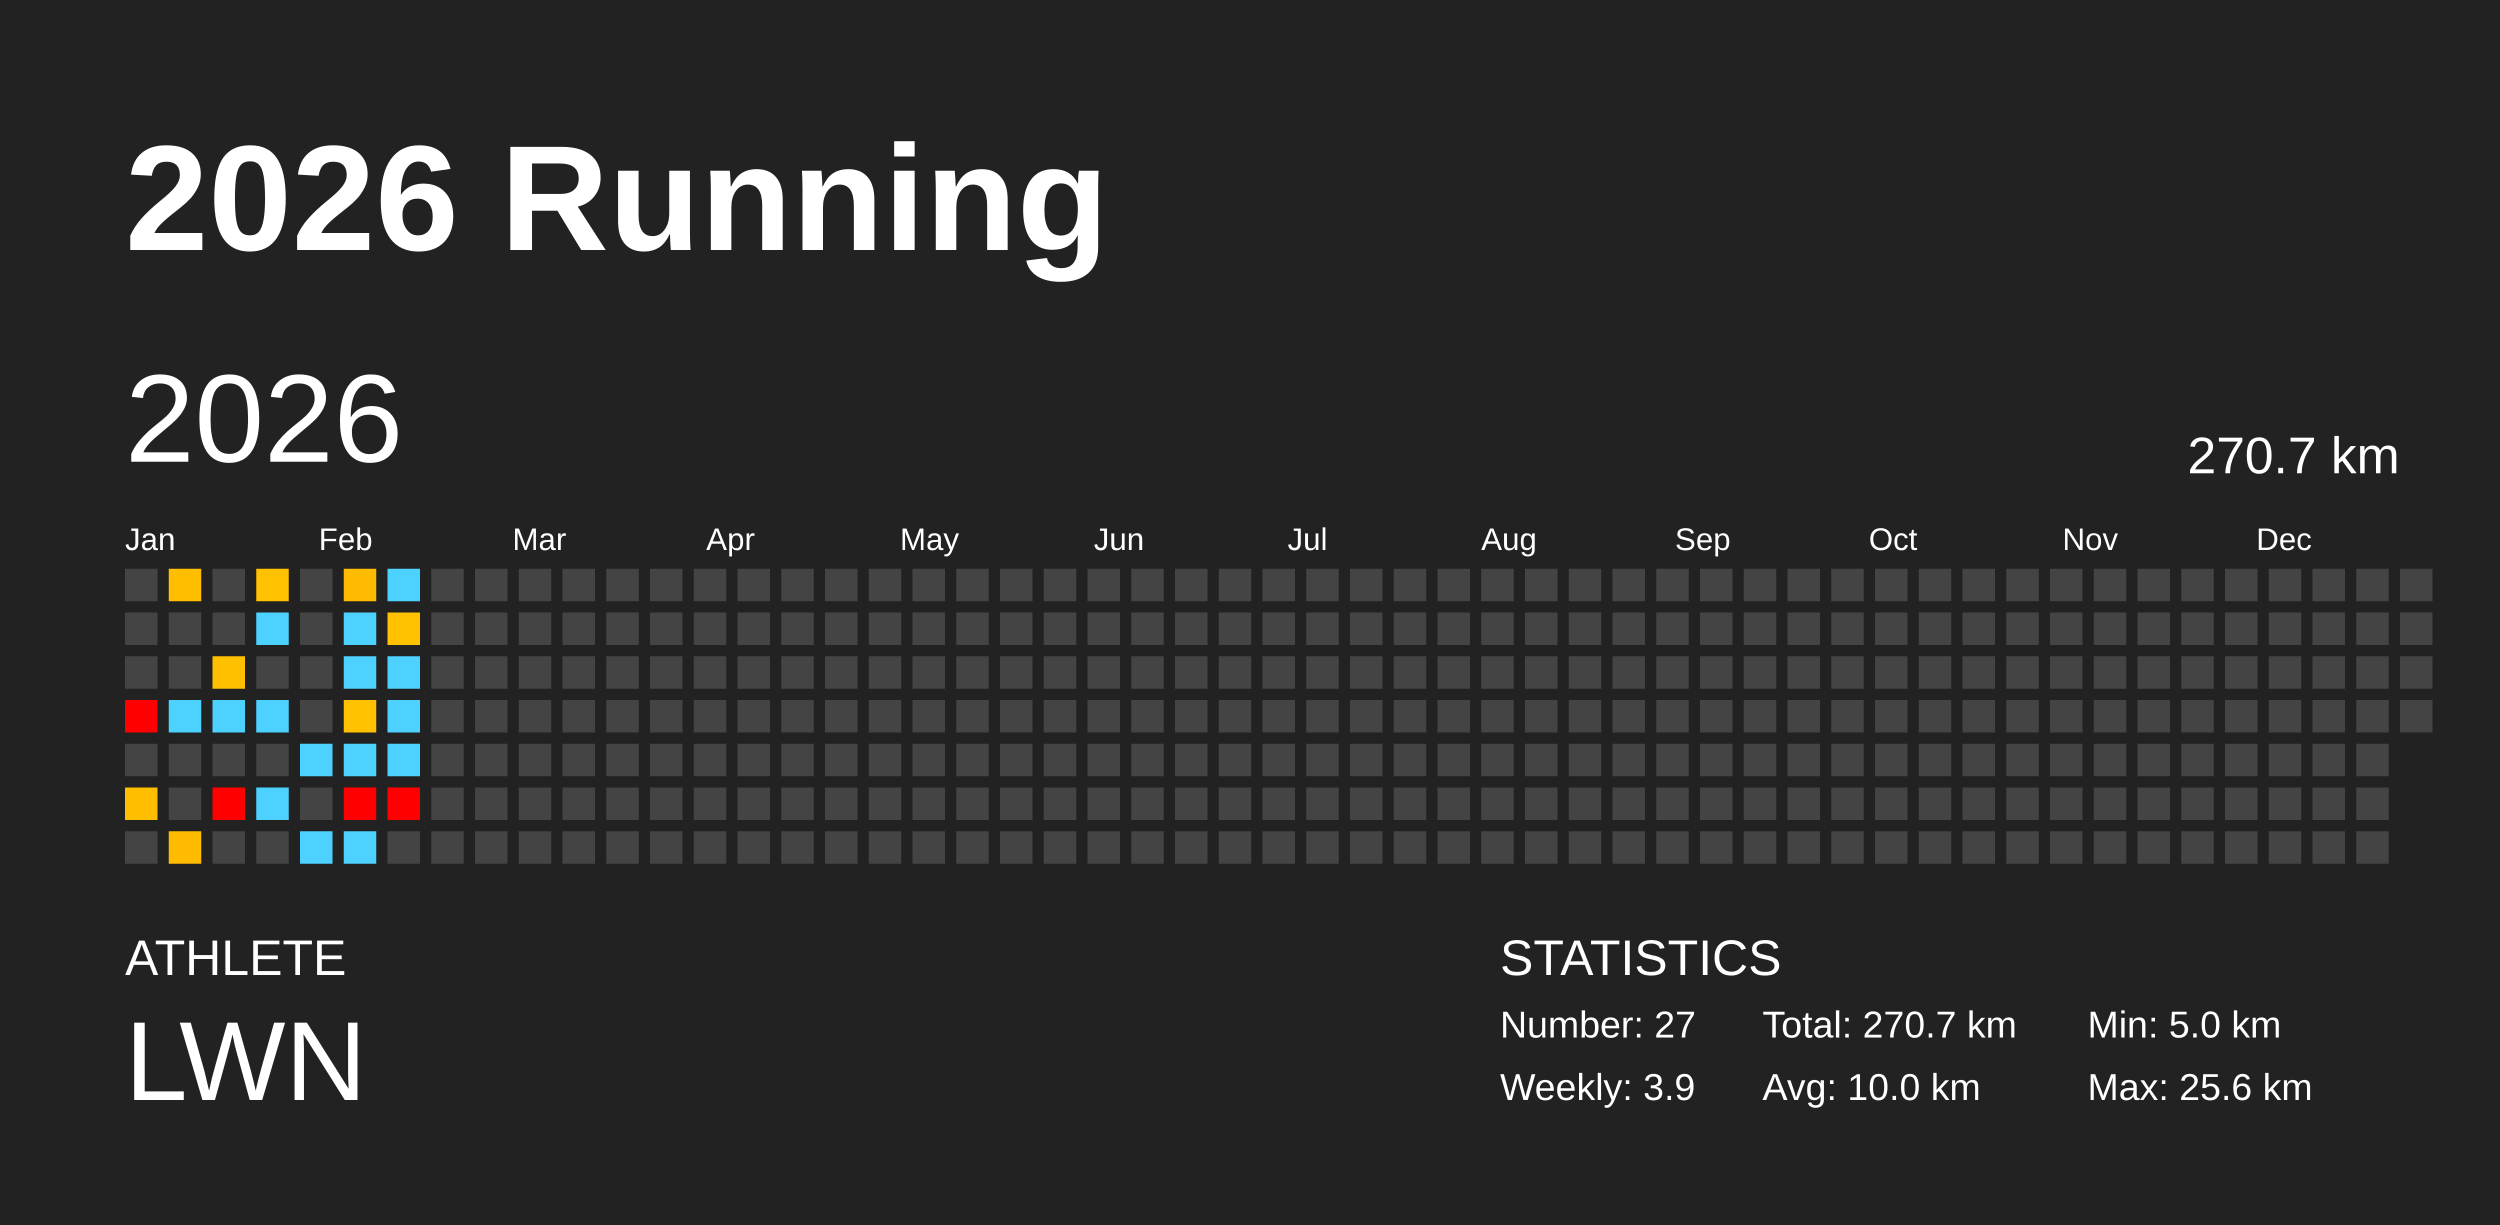
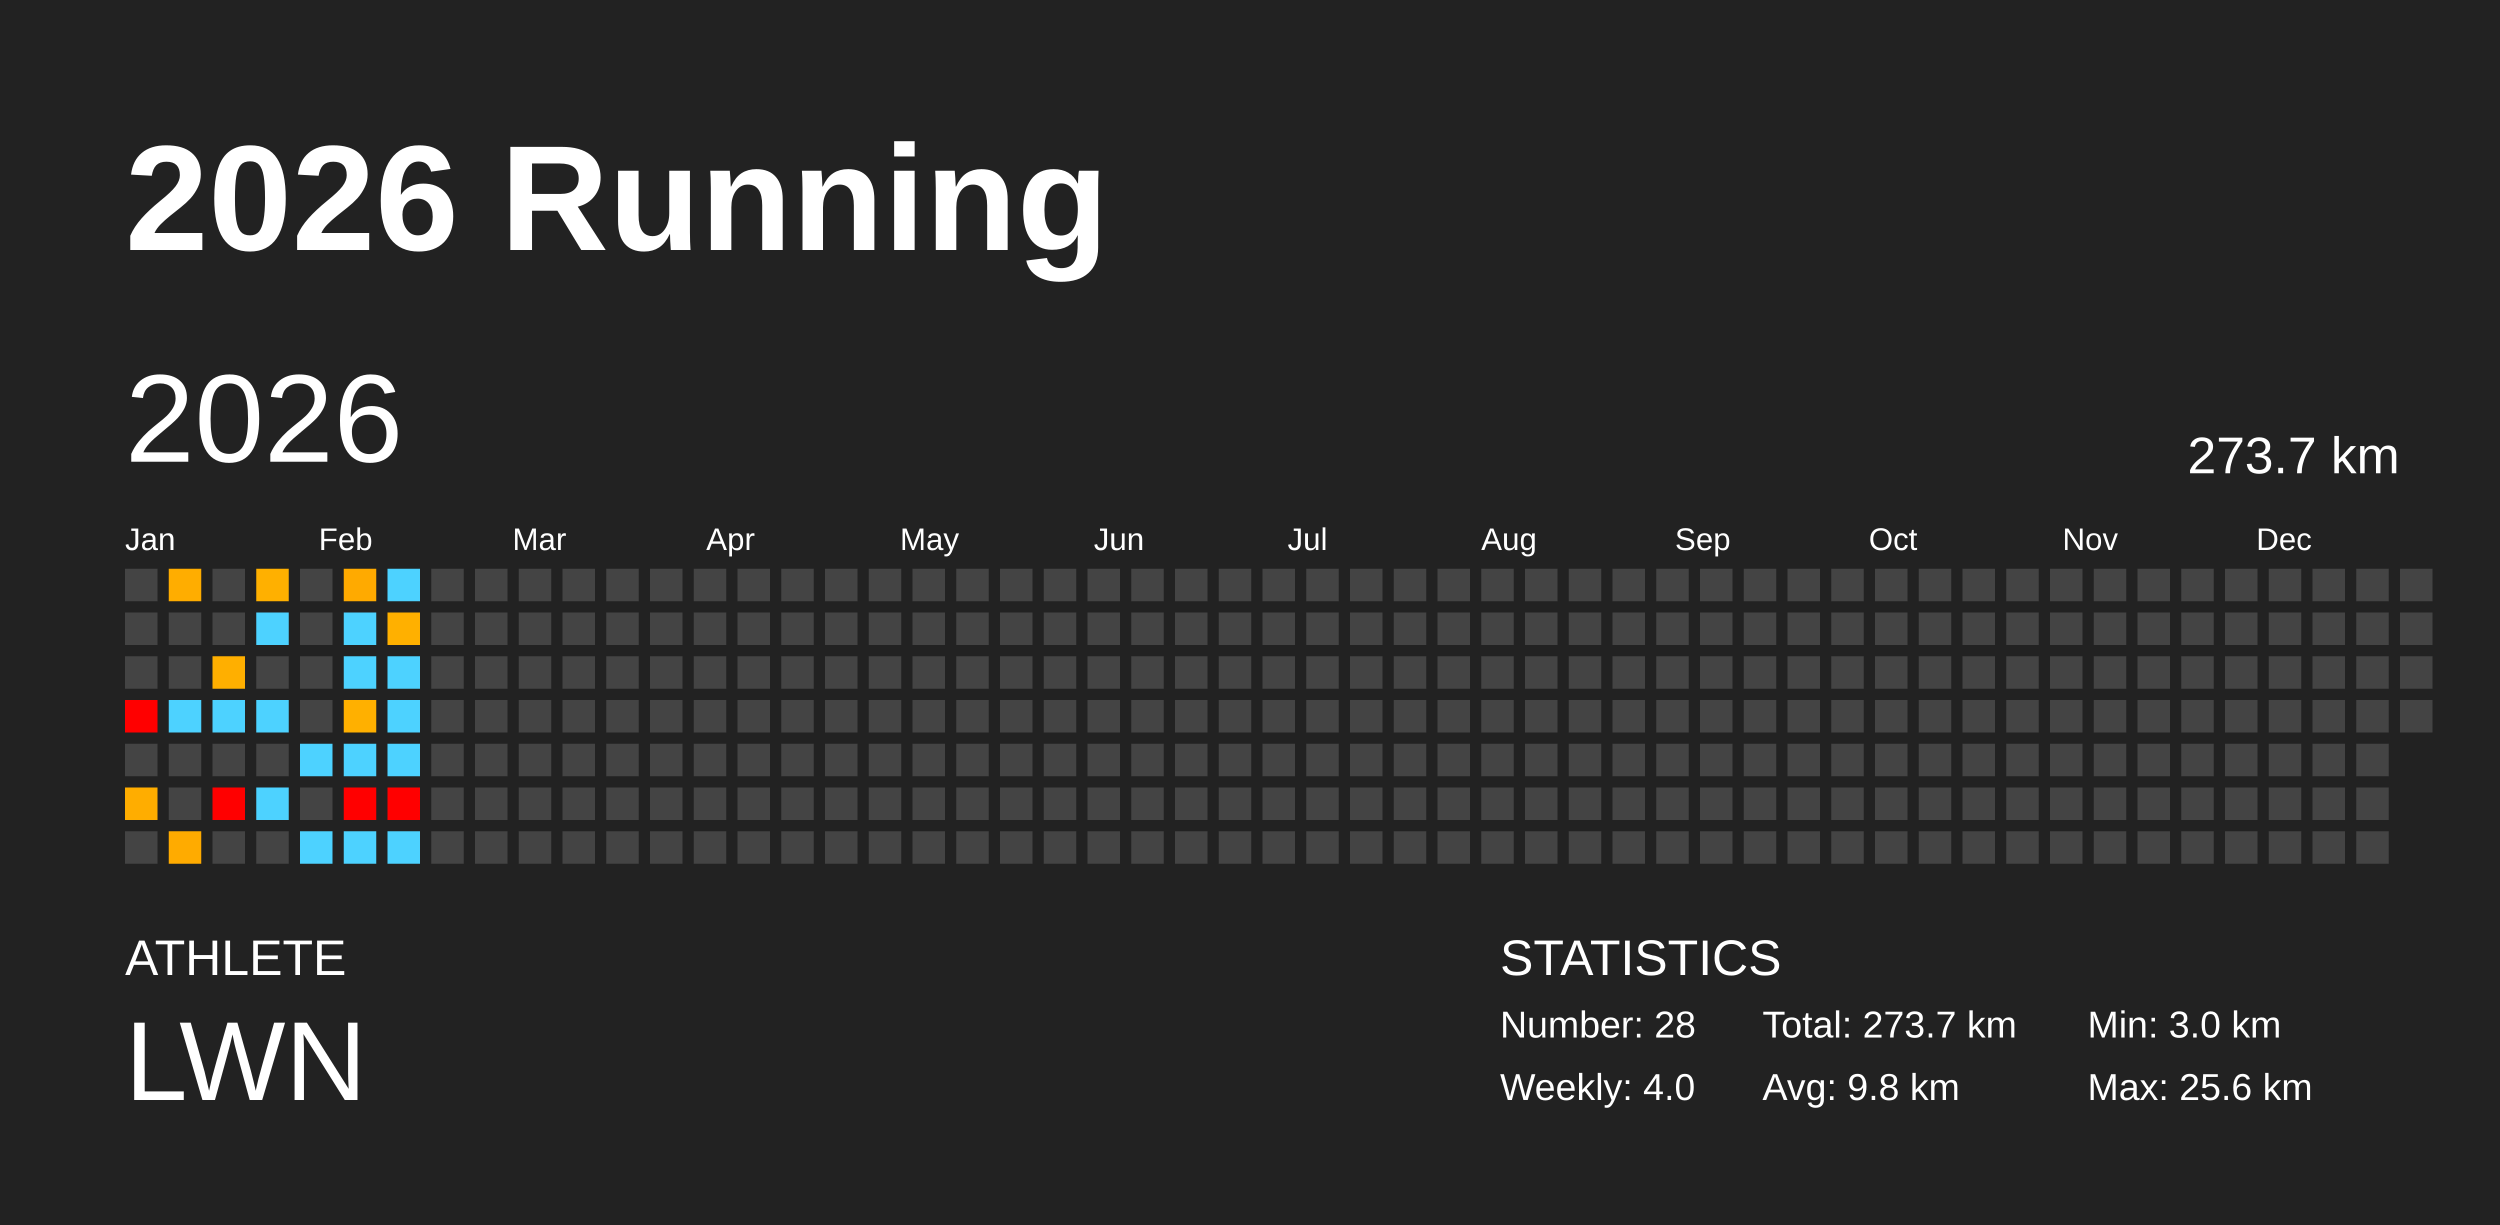
<svg xmlns="http://www.w3.org/2000/svg" baseProfile="full" height="98mm" version="1.1" viewBox="0,0,200,98" width="200mm">
  <defs />
  <rect fill="#222222" height="98" width="200" x="0" y="0" />
  <text fill="#FFFFFF" style="font-size:12px; font-family:Arial; font-weight:bold;" x="10" y="20">2026 Running</text>
  <text fill="#FFFFFF" style="font-size:4px; font-family:Arial" x="10" y="78">ATHLETE</text>
  <text fill="#FFFFFF" style="font-size:9px; font-family:Arial" x="10" y="88">LWN</text>
  <text fill="#FFFFFF" style="font-size:4px; font-family:Arial" x="120" y="78">STATISTICS</text>
-   <text fill="#FFFFFF" style="font-size:3px; font-family:Arial" x="120" y="83">Number: 27</text>
-   <text fill="#FFFFFF" style="font-size:3px; font-family:Arial" x="120" y="88">Weekly: 3.9</text>
-   <text fill="#FFFFFF" style="font-size:3px; font-family:Arial" x="141" y="83">Total: 270.7 km</text>
-   <text fill="#FFFFFF" style="font-size:3px; font-family:Arial" x="141" y="88">Avg: 10.0 km</text>
-   <text fill="#FFFFFF" style="font-size:3px; font-family:Arial" x="167" y="83">Min: 5.0 km</text>
+   <text fill="#FFFFFF" style="font-size:3px; font-family:Arial" x="120" y="83">Number: 28</text>
+   <text fill="#FFFFFF" style="font-size:3px; font-family:Arial" x="120" y="88">Weekly: 4.0</text>
+   <text fill="#FFFFFF" style="font-size:3px; font-family:Arial" x="141" y="83">Total: 273.7 km</text>
+   <text fill="#FFFFFF" style="font-size:3px; font-family:Arial" x="141" y="88">Avg: 9.8 km</text>
+   <text fill="#FFFFFF" style="font-size:3px; font-family:Arial" x="167" y="83">Min: 3.0 km</text>
  <text fill="#FFFFFF" style="font-size:3px; font-family:Arial" x="167" y="88">Max: 25.6 km</text>
  <text dominant-baseline="hanging" fill="#FFFFFF" style="font-size:10.0px; font-family:Arial;" x="10" y="30">2026</text>
-   <text dominant-baseline="hanging" fill="#FFFFFF" style="font-size:4.125px; font-family:Arial;" x="175" y="35">270.7 km</text>
+   <text dominant-baseline="hanging" fill="#FFFFFF" style="font-size:4.125px; font-family:Arial;" x="175" y="35">273.7 km</text>
  <text fill="#FFFFFF" style="font-size:2.5px; font-family:Arial" x="10.0" y="44">Jan</text>
  <text fill="#FFFFFF" style="font-size:2.5px; font-family:Arial" x="25.5" y="44">Feb</text>
  <text fill="#FFFFFF" style="font-size:2.5px; font-family:Arial" x="41.0" y="44">Mar</text>
  <text fill="#FFFFFF" style="font-size:2.5px; font-family:Arial" x="56.5" y="44">Apr</text>
  <text fill="#FFFFFF" style="font-size:2.5px; font-family:Arial" x="72.0" y="44">May</text>
  <text fill="#FFFFFF" style="font-size:2.5px; font-family:Arial" x="87.5" y="44">Jun</text>
  <text fill="#FFFFFF" style="font-size:2.5px; font-family:Arial" x="103.0" y="44">Jul</text>
  <text fill="#FFFFFF" style="font-size:2.5px; font-family:Arial" x="118.5" y="44">Aug</text>
  <text fill="#FFFFFF" style="font-size:2.5px; font-family:Arial" x="134.0" y="44">Sep</text>
  <text fill="#FFFFFF" style="font-size:2.5px; font-family:Arial" x="149.5" y="44">Oct</text>
  <text fill="#FFFFFF" style="font-size:2.5px; font-family:Arial" x="165.0" y="44">Nov</text>
  <text fill="#FFFFFF" style="font-size:2.5px; font-family:Arial" x="180.5" y="44">Dec</text>
  <rect fill="#444444" height="2.6" width="2.6" x="10.0" y="45.5" />
  <rect fill="#444444" height="2.6" width="2.6" x="10.0" y="49.0" />
  <rect fill="#444444" height="2.6" width="2.6" x="10.0" y="52.5" />
  <rect fill="red" height="2.6" width="2.6" x="10.0" y="56.0" />
  <rect fill="#444444" height="2.6" width="2.6" x="10.0" y="59.5" />
-   <rect fill="#ffbe00" height="2.6" width="2.6" x="10.0" y="63.0" />
+   <rect fill="#ffad00" height="2.6" width="2.6" x="10.0" y="63.0" />
  <rect fill="#444444" height="2.6" width="2.6" x="10.0" y="66.5" />
-   <rect fill="#ffbe00" height="2.6" width="2.6" x="13.5" y="45.5" />
+   <rect fill="#ffad00" height="2.6" width="2.6" x="13.5" y="45.5" />
  <rect fill="#444444" height="2.6" width="2.6" x="13.5" y="49.0" />
  <rect fill="#444444" height="2.6" width="2.6" x="13.5" y="52.5" />
  <rect fill="#4dd2ff" height="2.6" width="2.6" x="13.5" y="56.0" />
  <rect fill="#444444" height="2.6" width="2.6" x="13.5" y="59.5" />
  <rect fill="#444444" height="2.6" width="2.6" x="13.5" y="63.0" />
-   <rect fill="#ffbb00" height="2.6" width="2.6" x="13.5" y="66.5" />
+   <rect fill="#ffab00" height="2.6" width="2.6" x="13.5" y="66.5" />
  <rect fill="#444444" height="2.6" width="2.6" x="17.0" y="45.5" />
  <rect fill="#444444" height="2.6" width="2.6" x="17.0" y="49.0" />
-   <rect fill="#ffc000" height="2.6" width="2.6" x="17.0" y="52.5" />
+   <rect fill="#ffaf00" height="2.6" width="2.6" x="17.0" y="52.5" />
  <rect fill="#4dd2ff" height="2.6" width="2.6" x="17.0" y="56.0" />
  <rect fill="#444444" height="2.6" width="2.6" x="17.0" y="59.5" />
  <rect fill="red" height="2.6" width="2.6" x="17.0" y="63.0" />
  <rect fill="#444444" height="2.6" width="2.6" x="17.0" y="66.5" />
-   <rect fill="#ffc100" height="2.6" width="2.6" x="20.5" y="45.5" />
+   <rect fill="#ffb000" height="2.6" width="2.6" x="20.5" y="45.5" />
  <rect fill="#4dd2ff" height="2.6" width="2.6" x="20.5" y="49.0" />
  <rect fill="#444444" height="2.6" width="2.6" x="20.5" y="52.5" />
  <rect fill="#4dd2ff" height="2.6" width="2.6" x="20.5" y="56.0" />
  <rect fill="#444444" height="2.6" width="2.6" x="20.5" y="59.5" />
  <rect fill="#4dd2ff" height="2.6" width="2.6" x="20.5" y="63.0" />
  <rect fill="#444444" height="2.6" width="2.6" x="20.5" y="66.5" />
  <rect fill="#444444" height="2.6" width="2.6" x="24.0" y="45.5" />
  <rect fill="#444444" height="2.6" width="2.6" x="24.0" y="49.0" />
  <rect fill="#444444" height="2.6" width="2.6" x="24.0" y="52.5" />
  <rect fill="#444444" height="2.6" width="2.6" x="24.0" y="56.0" />
  <rect fill="#4dd2ff" height="2.6" width="2.6" x="24.0" y="59.5" />
  <rect fill="#444444" height="2.6" width="2.6" x="24.0" y="63.0" />
  <rect fill="#4dd2ff" height="2.6" width="2.6" x="24.0" y="66.5" />
-   <rect fill="#ffbb00" height="2.6" width="2.6" x="27.5" y="45.5" />
+   <rect fill="#ffaa00" height="2.6" width="2.6" x="27.5" y="45.5" />
  <rect fill="#4dd2ff" height="2.6" width="2.6" x="27.5" y="49.0" />
  <rect fill="#4dd2ff" height="2.6" width="2.6" x="27.5" y="52.5" />
-   <rect fill="#ffc100" height="2.6" width="2.6" x="27.5" y="56.0" />
+   <rect fill="#ffb000" height="2.6" width="2.6" x="27.5" y="56.0" />
  <rect fill="#4dd2ff" height="2.6" width="2.6" x="27.5" y="59.5" />
  <rect fill="red" height="2.6" width="2.6" x="27.5" y="63.0" />
  <rect fill="#4dd2ff" height="2.6" width="2.6" x="27.5" y="66.5" />
  <rect fill="#4dd2ff" height="2.6" width="2.6" x="31.0" y="45.5" />
-   <rect fill="#ffc100" height="2.6" width="2.6" x="31.0" y="49.0" />
+   <rect fill="#ffb000" height="2.6" width="2.6" x="31.0" y="49.0" />
  <rect fill="#4dd2ff" height="2.6" width="2.6" x="31.0" y="52.5" />
  <rect fill="#4dd2ff" height="2.6" width="2.6" x="31.0" y="56.0" />
  <rect fill="#4dd2ff" height="2.6" width="2.6" x="31.0" y="59.5" />
  <rect fill="red" height="2.6" width="2.6" x="31.0" y="63.0" />
-   <rect fill="#444444" height="2.6" width="2.6" x="31.0" y="66.5" />
+   <rect fill="#4dd2ff" height="2.6" width="2.6" x="31.0" y="66.5" />
  <rect fill="#444444" height="2.6" width="2.6" x="34.5" y="45.5" />
  <rect fill="#444444" height="2.6" width="2.6" x="34.5" y="49.0" />
  <rect fill="#444444" height="2.6" width="2.6" x="34.5" y="52.5" />
  <rect fill="#444444" height="2.6" width="2.6" x="34.5" y="56.0" />
  <rect fill="#444444" height="2.6" width="2.6" x="34.5" y="59.5" />
  <rect fill="#444444" height="2.6" width="2.6" x="34.5" y="63.0" />
  <rect fill="#444444" height="2.6" width="2.6" x="34.5" y="66.5" />
  <rect fill="#444444" height="2.6" width="2.6" x="38.0" y="45.5" />
  <rect fill="#444444" height="2.6" width="2.6" x="38.0" y="49.0" />
  <rect fill="#444444" height="2.6" width="2.6" x="38.0" y="52.5" />
  <rect fill="#444444" height="2.6" width="2.6" x="38.0" y="56.0" />
  <rect fill="#444444" height="2.6" width="2.6" x="38.0" y="59.5" />
  <rect fill="#444444" height="2.6" width="2.6" x="38.0" y="63.0" />
  <rect fill="#444444" height="2.6" width="2.6" x="38.0" y="66.5" />
  <rect fill="#444444" height="2.6" width="2.6" x="41.5" y="45.5" />
  <rect fill="#444444" height="2.6" width="2.6" x="41.5" y="49.0" />
  <rect fill="#444444" height="2.6" width="2.6" x="41.5" y="52.5" />
  <rect fill="#444444" height="2.6" width="2.6" x="41.5" y="56.0" />
  <rect fill="#444444" height="2.6" width="2.6" x="41.5" y="59.5" />
  <rect fill="#444444" height="2.6" width="2.6" x="41.5" y="63.0" />
  <rect fill="#444444" height="2.6" width="2.6" x="41.5" y="66.5" />
  <rect fill="#444444" height="2.6" width="2.6" x="45.0" y="45.5" />
  <rect fill="#444444" height="2.6" width="2.6" x="45.0" y="49.0" />
  <rect fill="#444444" height="2.6" width="2.6" x="45.0" y="52.5" />
  <rect fill="#444444" height="2.6" width="2.6" x="45.0" y="56.0" />
  <rect fill="#444444" height="2.6" width="2.6" x="45.0" y="59.5" />
  <rect fill="#444444" height="2.6" width="2.6" x="45.0" y="63.0" />
  <rect fill="#444444" height="2.6" width="2.6" x="45.0" y="66.5" />
  <rect fill="#444444" height="2.6" width="2.6" x="48.5" y="45.5" />
  <rect fill="#444444" height="2.6" width="2.6" x="48.5" y="49.0" />
  <rect fill="#444444" height="2.6" width="2.6" x="48.5" y="52.5" />
  <rect fill="#444444" height="2.6" width="2.6" x="48.5" y="56.0" />
  <rect fill="#444444" height="2.6" width="2.6" x="48.5" y="59.5" />
  <rect fill="#444444" height="2.6" width="2.6" x="48.5" y="63.0" />
  <rect fill="#444444" height="2.6" width="2.6" x="48.5" y="66.5" />
  <rect fill="#444444" height="2.6" width="2.6" x="52.0" y="45.5" />
  <rect fill="#444444" height="2.6" width="2.6" x="52.0" y="49.0" />
  <rect fill="#444444" height="2.6" width="2.6" x="52.0" y="52.5" />
  <rect fill="#444444" height="2.6" width="2.6" x="52.0" y="56.0" />
  <rect fill="#444444" height="2.6" width="2.6" x="52.0" y="59.5" />
  <rect fill="#444444" height="2.6" width="2.6" x="52.0" y="63.0" />
  <rect fill="#444444" height="2.6" width="2.6" x="52.0" y="66.5" />
  <rect fill="#444444" height="2.6" width="2.6" x="55.5" y="45.5" />
  <rect fill="#444444" height="2.6" width="2.6" x="55.5" y="49.0" />
  <rect fill="#444444" height="2.6" width="2.6" x="55.5" y="52.5" />
  <rect fill="#444444" height="2.6" width="2.6" x="55.5" y="56.0" />
  <rect fill="#444444" height="2.6" width="2.6" x="55.5" y="59.5" />
  <rect fill="#444444" height="2.6" width="2.6" x="55.5" y="63.0" />
  <rect fill="#444444" height="2.6" width="2.6" x="55.5" y="66.5" />
  <rect fill="#444444" height="2.6" width="2.6" x="59.0" y="45.5" />
  <rect fill="#444444" height="2.6" width="2.6" x="59.0" y="49.0" />
  <rect fill="#444444" height="2.6" width="2.6" x="59.0" y="52.5" />
  <rect fill="#444444" height="2.6" width="2.6" x="59.0" y="56.0" />
  <rect fill="#444444" height="2.6" width="2.6" x="59.0" y="59.5" />
  <rect fill="#444444" height="2.6" width="2.6" x="59.0" y="63.0" />
  <rect fill="#444444" height="2.6" width="2.6" x="59.0" y="66.5" />
  <rect fill="#444444" height="2.6" width="2.6" x="62.5" y="45.5" />
  <rect fill="#444444" height="2.6" width="2.6" x="62.5" y="49.0" />
  <rect fill="#444444" height="2.6" width="2.6" x="62.5" y="52.5" />
  <rect fill="#444444" height="2.6" width="2.6" x="62.5" y="56.0" />
  <rect fill="#444444" height="2.6" width="2.6" x="62.5" y="59.5" />
  <rect fill="#444444" height="2.6" width="2.6" x="62.5" y="63.0" />
  <rect fill="#444444" height="2.6" width="2.6" x="62.5" y="66.5" />
  <rect fill="#444444" height="2.6" width="2.6" x="66.0" y="45.5" />
  <rect fill="#444444" height="2.6" width="2.6" x="66.0" y="49.0" />
  <rect fill="#444444" height="2.6" width="2.6" x="66.0" y="52.5" />
  <rect fill="#444444" height="2.6" width="2.6" x="66.0" y="56.0" />
  <rect fill="#444444" height="2.6" width="2.6" x="66.0" y="59.5" />
  <rect fill="#444444" height="2.6" width="2.6" x="66.0" y="63.0" />
  <rect fill="#444444" height="2.6" width="2.6" x="66.0" y="66.5" />
  <rect fill="#444444" height="2.6" width="2.6" x="69.5" y="45.5" />
  <rect fill="#444444" height="2.6" width="2.6" x="69.5" y="49.0" />
  <rect fill="#444444" height="2.6" width="2.6" x="69.5" y="52.5" />
  <rect fill="#444444" height="2.6" width="2.6" x="69.5" y="56.0" />
  <rect fill="#444444" height="2.6" width="2.6" x="69.5" y="59.5" />
  <rect fill="#444444" height="2.6" width="2.6" x="69.5" y="63.0" />
  <rect fill="#444444" height="2.6" width="2.6" x="69.5" y="66.5" />
  <rect fill="#444444" height="2.6" width="2.6" x="73.0" y="45.5" />
  <rect fill="#444444" height="2.6" width="2.6" x="73.0" y="49.0" />
  <rect fill="#444444" height="2.6" width="2.6" x="73.0" y="52.5" />
  <rect fill="#444444" height="2.6" width="2.6" x="73.0" y="56.0" />
  <rect fill="#444444" height="2.6" width="2.6" x="73.0" y="59.5" />
  <rect fill="#444444" height="2.6" width="2.6" x="73.0" y="63.0" />
  <rect fill="#444444" height="2.6" width="2.6" x="73.0" y="66.5" />
  <rect fill="#444444" height="2.6" width="2.6" x="76.5" y="45.5" />
  <rect fill="#444444" height="2.6" width="2.6" x="76.5" y="49.0" />
  <rect fill="#444444" height="2.6" width="2.6" x="76.5" y="52.5" />
  <rect fill="#444444" height="2.6" width="2.6" x="76.5" y="56.0" />
  <rect fill="#444444" height="2.6" width="2.6" x="76.5" y="59.5" />
  <rect fill="#444444" height="2.6" width="2.6" x="76.5" y="63.0" />
  <rect fill="#444444" height="2.6" width="2.6" x="76.5" y="66.5" />
  <rect fill="#444444" height="2.6" width="2.6" x="80.0" y="45.5" />
  <rect fill="#444444" height="2.6" width="2.6" x="80.0" y="49.0" />
  <rect fill="#444444" height="2.6" width="2.6" x="80.0" y="52.5" />
  <rect fill="#444444" height="2.6" width="2.6" x="80.0" y="56.0" />
  <rect fill="#444444" height="2.6" width="2.6" x="80.0" y="59.5" />
  <rect fill="#444444" height="2.6" width="2.6" x="80.0" y="63.0" />
  <rect fill="#444444" height="2.6" width="2.6" x="80.0" y="66.5" />
  <rect fill="#444444" height="2.6" width="2.6" x="83.5" y="45.5" />
  <rect fill="#444444" height="2.6" width="2.6" x="83.5" y="49.0" />
  <rect fill="#444444" height="2.6" width="2.6" x="83.5" y="52.5" />
  <rect fill="#444444" height="2.6" width="2.6" x="83.5" y="56.0" />
  <rect fill="#444444" height="2.6" width="2.6" x="83.5" y="59.5" />
  <rect fill="#444444" height="2.6" width="2.6" x="83.5" y="63.0" />
  <rect fill="#444444" height="2.6" width="2.6" x="83.5" y="66.5" />
  <rect fill="#444444" height="2.6" width="2.6" x="87.0" y="45.5" />
  <rect fill="#444444" height="2.6" width="2.6" x="87.0" y="49.0" />
  <rect fill="#444444" height="2.6" width="2.6" x="87.0" y="52.5" />
  <rect fill="#444444" height="2.6" width="2.6" x="87.0" y="56.0" />
  <rect fill="#444444" height="2.6" width="2.6" x="87.0" y="59.5" />
  <rect fill="#444444" height="2.6" width="2.6" x="87.0" y="63.0" />
  <rect fill="#444444" height="2.6" width="2.6" x="87.0" y="66.5" />
  <rect fill="#444444" height="2.6" width="2.6" x="90.5" y="45.5" />
  <rect fill="#444444" height="2.6" width="2.6" x="90.5" y="49.0" />
  <rect fill="#444444" height="2.6" width="2.6" x="90.5" y="52.5" />
  <rect fill="#444444" height="2.6" width="2.6" x="90.5" y="56.0" />
  <rect fill="#444444" height="2.6" width="2.6" x="90.5" y="59.5" />
  <rect fill="#444444" height="2.6" width="2.6" x="90.5" y="63.0" />
  <rect fill="#444444" height="2.6" width="2.6" x="90.5" y="66.5" />
  <rect fill="#444444" height="2.6" width="2.6" x="94.0" y="45.5" />
  <rect fill="#444444" height="2.6" width="2.6" x="94.0" y="49.0" />
  <rect fill="#444444" height="2.6" width="2.6" x="94.0" y="52.5" />
  <rect fill="#444444" height="2.6" width="2.6" x="94.0" y="56.0" />
  <rect fill="#444444" height="2.6" width="2.6" x="94.0" y="59.5" />
  <rect fill="#444444" height="2.6" width="2.6" x="94.0" y="63.0" />
  <rect fill="#444444" height="2.6" width="2.6" x="94.0" y="66.5" />
  <rect fill="#444444" height="2.6" width="2.6" x="97.5" y="45.5" />
  <rect fill="#444444" height="2.6" width="2.6" x="97.5" y="49.0" />
  <rect fill="#444444" height="2.6" width="2.6" x="97.5" y="52.5" />
  <rect fill="#444444" height="2.6" width="2.6" x="97.5" y="56.0" />
  <rect fill="#444444" height="2.6" width="2.6" x="97.5" y="59.5" />
  <rect fill="#444444" height="2.6" width="2.6" x="97.5" y="63.0" />
  <rect fill="#444444" height="2.6" width="2.6" x="97.5" y="66.5" />
  <rect fill="#444444" height="2.6" width="2.6" x="101.0" y="45.5" />
  <rect fill="#444444" height="2.6" width="2.6" x="101.0" y="49.0" />
  <rect fill="#444444" height="2.6" width="2.6" x="101.0" y="52.5" />
  <rect fill="#444444" height="2.6" width="2.6" x="101.0" y="56.0" />
  <rect fill="#444444" height="2.6" width="2.6" x="101.0" y="59.5" />
  <rect fill="#444444" height="2.6" width="2.6" x="101.0" y="63.0" />
  <rect fill="#444444" height="2.6" width="2.6" x="101.0" y="66.5" />
  <rect fill="#444444" height="2.6" width="2.6" x="104.5" y="45.5" />
  <rect fill="#444444" height="2.6" width="2.6" x="104.5" y="49.0" />
  <rect fill="#444444" height="2.6" width="2.6" x="104.5" y="52.5" />
  <rect fill="#444444" height="2.6" width="2.6" x="104.5" y="56.0" />
  <rect fill="#444444" height="2.6" width="2.6" x="104.5" y="59.5" />
  <rect fill="#444444" height="2.6" width="2.6" x="104.5" y="63.0" />
  <rect fill="#444444" height="2.6" width="2.6" x="104.5" y="66.5" />
  <rect fill="#444444" height="2.6" width="2.6" x="108.0" y="45.5" />
  <rect fill="#444444" height="2.6" width="2.6" x="108.0" y="49.0" />
  <rect fill="#444444" height="2.6" width="2.6" x="108.0" y="52.5" />
  <rect fill="#444444" height="2.6" width="2.6" x="108.0" y="56.0" />
  <rect fill="#444444" height="2.6" width="2.6" x="108.0" y="59.5" />
  <rect fill="#444444" height="2.6" width="2.6" x="108.0" y="63.0" />
  <rect fill="#444444" height="2.6" width="2.6" x="108.0" y="66.5" />
  <rect fill="#444444" height="2.6" width="2.6" x="111.5" y="45.5" />
  <rect fill="#444444" height="2.6" width="2.6" x="111.5" y="49.0" />
  <rect fill="#444444" height="2.6" width="2.6" x="111.5" y="52.5" />
  <rect fill="#444444" height="2.6" width="2.6" x="111.5" y="56.0" />
  <rect fill="#444444" height="2.6" width="2.6" x="111.5" y="59.5" />
  <rect fill="#444444" height="2.6" width="2.6" x="111.5" y="63.0" />
  <rect fill="#444444" height="2.6" width="2.6" x="111.5" y="66.5" />
  <rect fill="#444444" height="2.6" width="2.6" x="115.0" y="45.5" />
  <rect fill="#444444" height="2.6" width="2.6" x="115.0" y="49.0" />
  <rect fill="#444444" height="2.6" width="2.6" x="115.0" y="52.5" />
  <rect fill="#444444" height="2.6" width="2.6" x="115.0" y="56.0" />
  <rect fill="#444444" height="2.6" width="2.6" x="115.0" y="59.5" />
  <rect fill="#444444" height="2.6" width="2.6" x="115.0" y="63.0" />
  <rect fill="#444444" height="2.6" width="2.6" x="115.0" y="66.5" />
  <rect fill="#444444" height="2.6" width="2.6" x="118.5" y="45.5" />
  <rect fill="#444444" height="2.6" width="2.6" x="118.5" y="49.0" />
  <rect fill="#444444" height="2.6" width="2.6" x="118.5" y="52.5" />
  <rect fill="#444444" height="2.6" width="2.6" x="118.5" y="56.0" />
  <rect fill="#444444" height="2.6" width="2.6" x="118.5" y="59.5" />
  <rect fill="#444444" height="2.6" width="2.6" x="118.5" y="63.0" />
  <rect fill="#444444" height="2.6" width="2.6" x="118.5" y="66.5" />
  <rect fill="#444444" height="2.6" width="2.6" x="122.0" y="45.5" />
  <rect fill="#444444" height="2.6" width="2.6" x="122.0" y="49.0" />
  <rect fill="#444444" height="2.6" width="2.6" x="122.0" y="52.5" />
  <rect fill="#444444" height="2.6" width="2.6" x="122.0" y="56.0" />
  <rect fill="#444444" height="2.6" width="2.6" x="122.0" y="59.5" />
  <rect fill="#444444" height="2.6" width="2.6" x="122.0" y="63.0" />
  <rect fill="#444444" height="2.6" width="2.6" x="122.0" y="66.5" />
  <rect fill="#444444" height="2.6" width="2.6" x="125.5" y="45.5" />
  <rect fill="#444444" height="2.6" width="2.6" x="125.5" y="49.0" />
  <rect fill="#444444" height="2.6" width="2.6" x="125.5" y="52.5" />
  <rect fill="#444444" height="2.6" width="2.6" x="125.5" y="56.0" />
  <rect fill="#444444" height="2.6" width="2.6" x="125.5" y="59.5" />
  <rect fill="#444444" height="2.6" width="2.6" x="125.5" y="63.0" />
  <rect fill="#444444" height="2.6" width="2.6" x="125.5" y="66.5" />
  <rect fill="#444444" height="2.6" width="2.6" x="129.0" y="45.5" />
  <rect fill="#444444" height="2.6" width="2.6" x="129.0" y="49.0" />
  <rect fill="#444444" height="2.6" width="2.6" x="129.0" y="52.5" />
  <rect fill="#444444" height="2.6" width="2.6" x="129.0" y="56.0" />
  <rect fill="#444444" height="2.6" width="2.6" x="129.0" y="59.5" />
  <rect fill="#444444" height="2.6" width="2.6" x="129.0" y="63.0" />
  <rect fill="#444444" height="2.6" width="2.6" x="129.0" y="66.5" />
  <rect fill="#444444" height="2.6" width="2.6" x="132.5" y="45.5" />
  <rect fill="#444444" height="2.6" width="2.6" x="132.5" y="49.0" />
  <rect fill="#444444" height="2.6" width="2.6" x="132.5" y="52.5" />
  <rect fill="#444444" height="2.6" width="2.6" x="132.5" y="56.0" />
  <rect fill="#444444" height="2.6" width="2.6" x="132.5" y="59.5" />
  <rect fill="#444444" height="2.6" width="2.6" x="132.5" y="63.0" />
  <rect fill="#444444" height="2.6" width="2.6" x="132.5" y="66.5" />
  <rect fill="#444444" height="2.6" width="2.6" x="136.0" y="45.5" />
  <rect fill="#444444" height="2.6" width="2.6" x="136.0" y="49.0" />
  <rect fill="#444444" height="2.6" width="2.6" x="136.0" y="52.5" />
  <rect fill="#444444" height="2.6" width="2.6" x="136.0" y="56.0" />
  <rect fill="#444444" height="2.6" width="2.6" x="136.0" y="59.5" />
  <rect fill="#444444" height="2.6" width="2.6" x="136.0" y="63.0" />
  <rect fill="#444444" height="2.6" width="2.6" x="136.0" y="66.5" />
  <rect fill="#444444" height="2.6" width="2.6" x="139.5" y="45.5" />
  <rect fill="#444444" height="2.6" width="2.6" x="139.5" y="49.0" />
  <rect fill="#444444" height="2.6" width="2.6" x="139.5" y="52.5" />
  <rect fill="#444444" height="2.6" width="2.6" x="139.5" y="56.0" />
  <rect fill="#444444" height="2.6" width="2.6" x="139.5" y="59.5" />
  <rect fill="#444444" height="2.6" width="2.6" x="139.5" y="63.0" />
  <rect fill="#444444" height="2.6" width="2.6" x="139.5" y="66.5" />
  <rect fill="#444444" height="2.6" width="2.6" x="143.0" y="45.5" />
  <rect fill="#444444" height="2.6" width="2.6" x="143.0" y="49.0" />
  <rect fill="#444444" height="2.6" width="2.6" x="143.0" y="52.5" />
  <rect fill="#444444" height="2.6" width="2.6" x="143.0" y="56.0" />
  <rect fill="#444444" height="2.6" width="2.6" x="143.0" y="59.5" />
  <rect fill="#444444" height="2.6" width="2.6" x="143.0" y="63.0" />
  <rect fill="#444444" height="2.6" width="2.6" x="143.0" y="66.5" />
  <rect fill="#444444" height="2.6" width="2.6" x="146.5" y="45.5" />
  <rect fill="#444444" height="2.6" width="2.6" x="146.5" y="49.0" />
  <rect fill="#444444" height="2.6" width="2.6" x="146.5" y="52.5" />
  <rect fill="#444444" height="2.6" width="2.6" x="146.5" y="56.0" />
  <rect fill="#444444" height="2.6" width="2.6" x="146.5" y="59.5" />
  <rect fill="#444444" height="2.6" width="2.6" x="146.5" y="63.0" />
  <rect fill="#444444" height="2.6" width="2.6" x="146.5" y="66.5" />
  <rect fill="#444444" height="2.6" width="2.6" x="150.0" y="45.5" />
  <rect fill="#444444" height="2.6" width="2.6" x="150.0" y="49.0" />
  <rect fill="#444444" height="2.6" width="2.6" x="150.0" y="52.5" />
  <rect fill="#444444" height="2.6" width="2.6" x="150.0" y="56.0" />
  <rect fill="#444444" height="2.6" width="2.6" x="150.0" y="59.5" />
  <rect fill="#444444" height="2.6" width="2.6" x="150.0" y="63.0" />
  <rect fill="#444444" height="2.6" width="2.6" x="150.0" y="66.5" />
  <rect fill="#444444" height="2.6" width="2.6" x="153.5" y="45.5" />
  <rect fill="#444444" height="2.6" width="2.6" x="153.5" y="49.0" />
  <rect fill="#444444" height="2.6" width="2.6" x="153.5" y="52.5" />
  <rect fill="#444444" height="2.6" width="2.6" x="153.5" y="56.0" />
  <rect fill="#444444" height="2.6" width="2.6" x="153.5" y="59.5" />
  <rect fill="#444444" height="2.6" width="2.6" x="153.5" y="63.0" />
  <rect fill="#444444" height="2.6" width="2.6" x="153.5" y="66.5" />
  <rect fill="#444444" height="2.6" width="2.6" x="157.0" y="45.5" />
  <rect fill="#444444" height="2.6" width="2.6" x="157.0" y="49.0" />
  <rect fill="#444444" height="2.6" width="2.6" x="157.0" y="52.5" />
  <rect fill="#444444" height="2.6" width="2.6" x="157.0" y="56.0" />
  <rect fill="#444444" height="2.6" width="2.6" x="157.0" y="59.5" />
  <rect fill="#444444" height="2.6" width="2.6" x="157.0" y="63.0" />
  <rect fill="#444444" height="2.6" width="2.6" x="157.0" y="66.5" />
  <rect fill="#444444" height="2.6" width="2.6" x="160.5" y="45.5" />
  <rect fill="#444444" height="2.6" width="2.6" x="160.5" y="49.0" />
  <rect fill="#444444" height="2.6" width="2.6" x="160.5" y="52.5" />
  <rect fill="#444444" height="2.6" width="2.6" x="160.5" y="56.0" />
  <rect fill="#444444" height="2.6" width="2.6" x="160.5" y="59.5" />
  <rect fill="#444444" height="2.6" width="2.6" x="160.5" y="63.0" />
  <rect fill="#444444" height="2.6" width="2.6" x="160.5" y="66.5" />
  <rect fill="#444444" height="2.6" width="2.6" x="164.0" y="45.5" />
  <rect fill="#444444" height="2.6" width="2.6" x="164.0" y="49.0" />
  <rect fill="#444444" height="2.6" width="2.6" x="164.0" y="52.5" />
  <rect fill="#444444" height="2.6" width="2.6" x="164.0" y="56.0" />
  <rect fill="#444444" height="2.6" width="2.6" x="164.0" y="59.5" />
  <rect fill="#444444" height="2.6" width="2.6" x="164.0" y="63.0" />
  <rect fill="#444444" height="2.6" width="2.6" x="164.0" y="66.5" />
  <rect fill="#444444" height="2.6" width="2.6" x="167.5" y="45.5" />
  <rect fill="#444444" height="2.6" width="2.6" x="167.5" y="49.0" />
  <rect fill="#444444" height="2.6" width="2.6" x="167.5" y="52.5" />
  <rect fill="#444444" height="2.6" width="2.6" x="167.5" y="56.0" />
  <rect fill="#444444" height="2.6" width="2.6" x="167.5" y="59.5" />
  <rect fill="#444444" height="2.6" width="2.6" x="167.5" y="63.0" />
  <rect fill="#444444" height="2.6" width="2.6" x="167.5" y="66.5" />
  <rect fill="#444444" height="2.6" width="2.6" x="171.0" y="45.5" />
  <rect fill="#444444" height="2.6" width="2.6" x="171.0" y="49.0" />
  <rect fill="#444444" height="2.6" width="2.6" x="171.0" y="52.5" />
  <rect fill="#444444" height="2.6" width="2.6" x="171.0" y="56.0" />
  <rect fill="#444444" height="2.6" width="2.6" x="171.0" y="59.5" />
  <rect fill="#444444" height="2.6" width="2.6" x="171.0" y="63.0" />
  <rect fill="#444444" height="2.6" width="2.6" x="171.0" y="66.5" />
  <rect fill="#444444" height="2.6" width="2.6" x="174.5" y="45.5" />
  <rect fill="#444444" height="2.6" width="2.6" x="174.5" y="49.0" />
  <rect fill="#444444" height="2.6" width="2.6" x="174.5" y="52.5" />
  <rect fill="#444444" height="2.6" width="2.6" x="174.5" y="56.0" />
  <rect fill="#444444" height="2.6" width="2.6" x="174.5" y="59.5" />
  <rect fill="#444444" height="2.6" width="2.6" x="174.5" y="63.0" />
  <rect fill="#444444" height="2.6" width="2.6" x="174.5" y="66.5" />
  <rect fill="#444444" height="2.6" width="2.6" x="178.0" y="45.5" />
  <rect fill="#444444" height="2.6" width="2.6" x="178.0" y="49.0" />
  <rect fill="#444444" height="2.6" width="2.6" x="178.0" y="52.5" />
  <rect fill="#444444" height="2.6" width="2.6" x="178.0" y="56.0" />
  <rect fill="#444444" height="2.6" width="2.6" x="178.0" y="59.5" />
  <rect fill="#444444" height="2.6" width="2.6" x="178.0" y="63.0" />
  <rect fill="#444444" height="2.6" width="2.6" x="178.0" y="66.5" />
  <rect fill="#444444" height="2.6" width="2.6" x="181.5" y="45.5" />
  <rect fill="#444444" height="2.6" width="2.6" x="181.5" y="49.0" />
  <rect fill="#444444" height="2.6" width="2.6" x="181.5" y="52.5" />
  <rect fill="#444444" height="2.6" width="2.6" x="181.5" y="56.0" />
  <rect fill="#444444" height="2.6" width="2.6" x="181.5" y="59.5" />
  <rect fill="#444444" height="2.6" width="2.6" x="181.5" y="63.0" />
  <rect fill="#444444" height="2.6" width="2.6" x="181.5" y="66.5" />
  <rect fill="#444444" height="2.6" width="2.6" x="185.0" y="45.5" />
  <rect fill="#444444" height="2.6" width="2.6" x="185.0" y="49.0" />
  <rect fill="#444444" height="2.6" width="2.6" x="185.0" y="52.5" />
  <rect fill="#444444" height="2.6" width="2.6" x="185.0" y="56.0" />
  <rect fill="#444444" height="2.6" width="2.6" x="185.0" y="59.5" />
  <rect fill="#444444" height="2.6" width="2.6" x="185.0" y="63.0" />
  <rect fill="#444444" height="2.6" width="2.6" x="185.0" y="66.5" />
  <rect fill="#444444" height="2.6" width="2.6" x="188.5" y="45.5" />
  <rect fill="#444444" height="2.6" width="2.6" x="188.5" y="49.0" />
  <rect fill="#444444" height="2.6" width="2.6" x="188.5" y="52.5" />
  <rect fill="#444444" height="2.6" width="2.6" x="188.5" y="56.0" />
  <rect fill="#444444" height="2.6" width="2.6" x="188.5" y="59.5" />
  <rect fill="#444444" height="2.6" width="2.6" x="188.5" y="63.0" />
  <rect fill="#444444" height="2.6" width="2.6" x="188.5" y="66.5" />
  <rect fill="#444444" height="2.6" width="2.6" x="192.0" y="45.5" />
  <rect fill="#444444" height="2.6" width="2.6" x="192.0" y="49.0" />
  <rect fill="#444444" height="2.6" width="2.6" x="192.0" y="52.5" />
  <rect fill="#444444" height="2.6" width="2.6" x="192.0" y="56.0" />
</svg>
